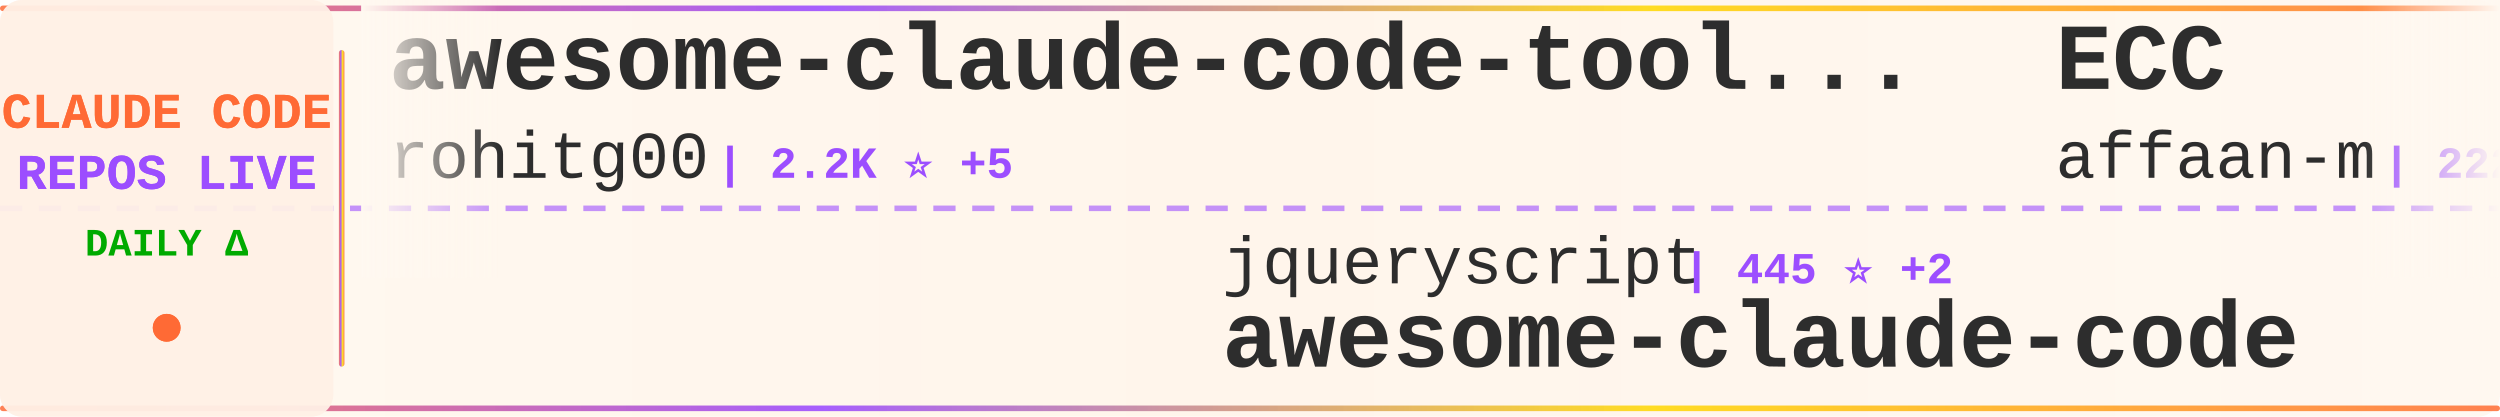
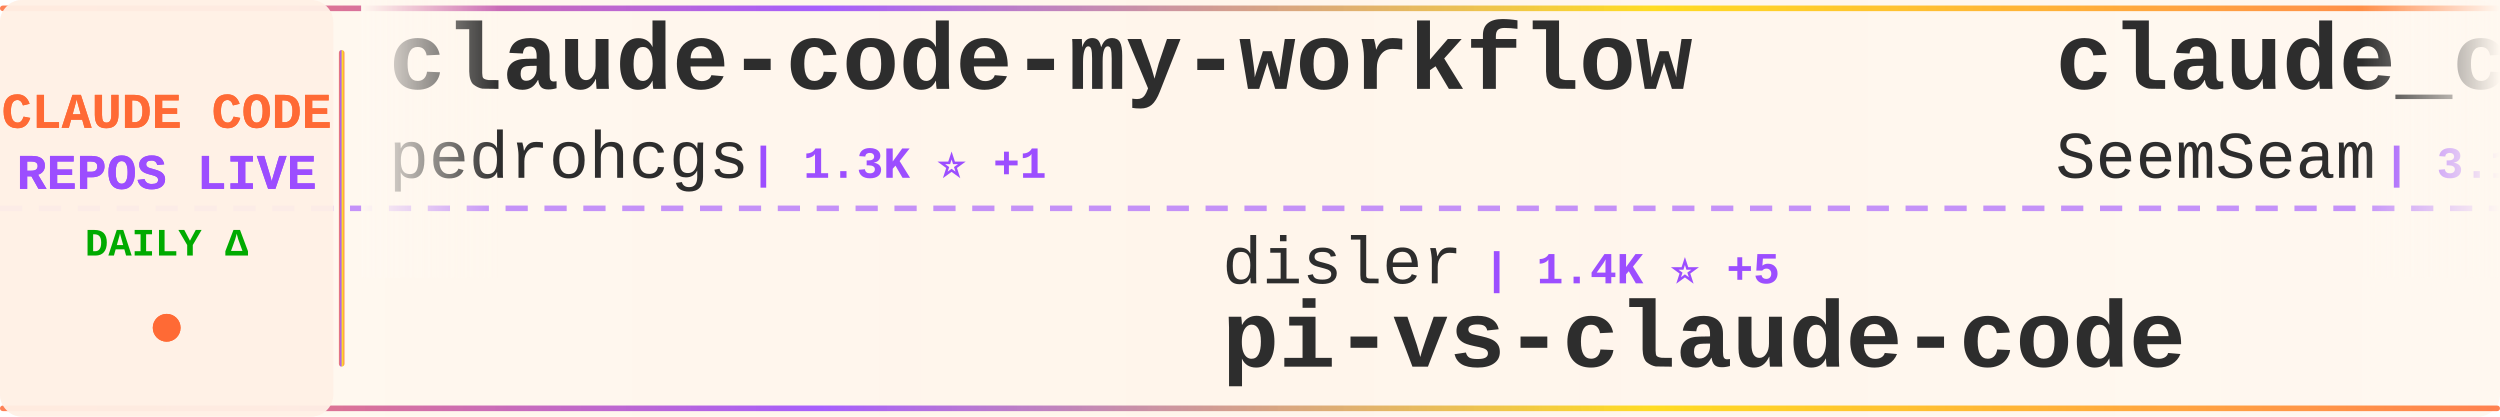
<svg xmlns="http://www.w3.org/2000/svg" width="900" height="150">
  <defs>
    <linearGradient id="tickerBg" x1="0%" y1="0%" x2="100%" y2="0%">
      <stop offset="0%" style="stop-color:#fff8f0;stop-opacity:0.98" />
      <stop offset="50%" style="stop-color:#fff5eb;stop-opacity:1" />
      <stop offset="100%" style="stop-color:#fff8f0;stop-opacity:0.98" />
    </linearGradient>
    <linearGradient id="borderGrad" x1="0%" y1="0%" x2="100%" y2="0%">
      <stop offset="0%" style="stop-color:#FF6B35;stop-opacity:0.85">
        <animate attributeName="stop-opacity" values="0.85;1;0.85" dur="2s" repeatCount="indefinite" />
      </stop>
      <stop offset="33%" style="stop-color:#9C4EFF;stop-opacity:0.9">
        <animate attributeName="stop-opacity" values="0.9;1;0.9" dur="2.2s" repeatCount="indefinite" />
      </stop>
      <stop offset="66%" style="stop-color:#FFD700;stop-opacity:0.85">
        <animate attributeName="stop-opacity" values="0.85;1;0.85" dur="1.8s" repeatCount="indefinite" />
      </stop>
      <stop offset="100%" style="stop-color:#FF6B35;stop-opacity:0.85">
        <animate attributeName="stop-opacity" values="0.85;1;0.85" dur="2s" repeatCount="indefinite" />
      </stop>
    </linearGradient>
    <filter id="textGlow">
      <feGaussianBlur stdDeviation="0.15" result="coloredBlur" />
      <feMerge>
        <feMergeNode in="coloredBlur" />
        <feMergeNode in="SourceGraphic" />
      </feMerge>
    </filter>
    <filter id="metricGlow">
      <feGaussianBlur stdDeviation="0.2" result="coloredBlur" />
      <feMerge>
        <feMergeNode in="coloredBlur" />
        <feMergeNode in="SourceGraphic" />
      </feMerge>
    </filter>
    <linearGradient id="leftFade" x1="0%" y1="0%" x2="100%" y2="0%">
      <stop offset="0%" style="stop-color:#fff8f0;stop-opacity:1" />
      <stop offset="100%" style="stop-color:#fff8f0;stop-opacity:0" />
    </linearGradient>
    <linearGradient id="rightFade" x1="0%" y1="0%" x2="100%" y2="0%">
      <stop offset="0%" style="stop-color:#fff8f0;stop-opacity:0" />
      <stop offset="100%" style="stop-color:#fff8f0;stop-opacity:1" />
    </linearGradient>
  </defs>
  <rect width="900" height="150" fill="url(#tickerBg)" rx="8" />
  <rect x="0" y="2" width="900" height="2" fill="url(#borderGrad)" rx="1" />
  <rect x="0" y="146" width="900" height="2" fill="url(#borderGrad)" rx="1" />
  <line x1="0" y1="75" x2="900" y2="75" stroke="#9C4EFF" stroke-width="2" stroke-dasharray="8 6" opacity="0.6" />
  <rect x="0" y="0" width="120" height="150" fill="#fff0e6" opacity="0.95" rx="8" />
  <text x="60" y="46" font-family="'Courier New', monospace" font-size="18" font-weight="bold" fill="#FF6B35" text-anchor="middle" filter="url(#textGlow)">
    CLAUDE CODE
  </text>
  <text x="60" y="68" font-family="'Courier New', monospace" font-size="18" font-weight="bold" fill="#9C4EFF" text-anchor="middle" filter="url(#textGlow)">
    REPOS LIVE
  </text>
  <text x="60" y="92" font-family="'Courier New', monospace" font-size="14" font-weight="bold" fill="#00aa00" text-anchor="middle">
    DAILY Δ
  </text>
  <circle cx="60" cy="118" r="5" fill="#FF6B35" filter="url(#metricGlow)">
    <animate attributeName="r" values="4;6;4" dur="1.5s" repeatCount="indefinite" />
    <animate attributeName="opacity" values="0.6;1;0.6" dur="1.5s" repeatCount="indefinite" />
  </circle>
  <rect x="122" y="18" width="2" height="114" fill="url(#borderGrad)" rx="1" />
  <clipPath id="tickerClip">
    <rect x="130" y="0" width="770" height="150" />
  </clipPath>
  <g clip-path="url(#tickerClip)">
    <g id="tickerItems">
      <animateTransform attributeName="transform" attributeType="XML" type="translate" from="0 0" to="-3000 0" dur="54s" repeatCount="indefinite" />
      <g transform="translate(0, 0)">
-         <text x="140" y="32" font-family="'Courier New', monospace" font-size="34" font-weight="bold" fill="#2d2d2d">awesome-claude-code-tool...</text>
-         <text x="140" y="64" font-family="'Courier New', monospace" font-size="24" font-weight="normal" fill="#2d2d2d" opacity="1.0">rohitg00</text>
-         <text x="258" y="64" font-family="'Courier New', monospace" font-size="16" font-weight="bold" fill="#9C4EFF"> | 2.2K ⭐ +5</text>
+         <text x="140" y="32" font-family="'Courier New', monospace" font-size="34" font-weight="bold" fill="#2d2d2d">claude-code-my-workflow</text>
+         <text x="140" y="64" font-family="'Courier New', monospace" font-size="24" font-weight="normal" fill="#2d2d2d" opacity="1.0">pedrohcgs</text>
+         <text x="270" y="64" font-family="'Courier New', monospace" font-size="16" font-weight="bold" fill="#9C4EFF"> | 1.3K ⭐ +1</text>
      </g>
      <g transform="translate(300, 0)">
-         <text x="140" y="102" font-family="'Courier New', monospace" font-size="24" font-weight="normal" fill="#2d2d2d" opacity="1.0">jqueryscript</text>
-         <text x="306" y="102" font-family="'Courier New', monospace" font-size="16" font-weight="bold" fill="#9C4EFF"> | 445 ⭐ +2</text>
-         <text x="140" y="132" font-family="'Courier New', monospace" font-size="34" font-weight="bold" fill="#2d2d2d">awesome-claude-code</text>
+         <text x="140" y="102" font-family="'Courier New', monospace" font-size="24" font-weight="normal" fill="#2d2d2d" opacity="1.0">disler</text>
+         <text x="234" y="102" font-family="'Courier New', monospace" font-size="16" font-weight="bold" fill="#9C4EFF"> | 1.4K ⭐ +5</text>
+         <text x="140" y="132" font-family="'Courier New', monospace" font-size="34" font-weight="bold" fill="#2d2d2d">pi-vs-claude-code</text>
      </g>
      <g transform="translate(600, 0)">
-         <text x="140" y="32" font-family="'Courier New', monospace" font-size="34" font-weight="bold" fill="#2d2d2d">ECC</text>
-         <text x="140" y="64" font-family="'Courier New', monospace" font-size="24" font-weight="normal" fill="#2d2d2d" opacity="1.0">affaan-m</text>
-         <text x="258" y="64" font-family="'Courier New', monospace" font-size="16" font-weight="bold" fill="#9C4EFF"> | 222.7K ⭐ +499</text>
+         <text x="140" y="32" font-family="'Courier New', monospace" font-size="34" font-weight="bold" fill="#2d2d2d">claude_codex_bridge</text>
+         <text x="140" y="64" font-family="'Courier New', monospace" font-size="24" font-weight="normal" fill="#2d2d2d" opacity="1.0">SeemSeam</text>
+         <text x="258" y="64" font-family="'Courier New', monospace" font-size="16" font-weight="bold" fill="#9C4EFF"> | 3.1K ⭐ +4</text>
      </g>
      <g transform="translate(900, 0)">
-         <text x="140" y="102" font-family="'Courier New', monospace" font-size="24" font-weight="normal" fill="#2d2d2d" opacity="1.0">777genius</text>
-         <text x="270" y="102" font-family="'Courier New', monospace" font-size="16" font-weight="bold" fill="#9C4EFF"> | 916 ⭐ +1</text>
-         <text x="140" y="132" font-family="'Courier New', monospace" font-size="34" font-weight="bold" fill="#2d2d2d">claude-code-source-code</text>
+         <text x="140" y="102" font-family="'Courier New', monospace" font-size="24" font-weight="normal" fill="#2d2d2d" opacity="1.0">disler</text>
+         <text x="234" y="102" font-family="'Courier New', monospace" font-size="16" font-weight="bold" fill="#9C4EFF"> | 3.8K ⭐ +4</text>
+         <text x="140" y="132" font-family="'Courier New', monospace" font-size="34" font-weight="bold" fill="#2d2d2d">claude-code-hooks-master...</text>
      </g>
      <g transform="translate(1200, 0)">
-         <text x="140" y="32" font-family="'Courier New', monospace" font-size="34" font-weight="bold" fill="#2d2d2d">collection-claude-code-s...</text>
-         <text x="140" y="64" font-family="'Courier New', monospace" font-size="24" font-weight="normal" fill="#2d2d2d" opacity="1.0">chauncygu</text>
-         <text x="270" y="64" font-family="'Courier New', monospace" font-size="16" font-weight="bold" fill="#9C4EFF"> | 2.7K ⭐ +2</text>
+         <text x="140" y="32" font-family="'Courier New', monospace" font-size="34" font-weight="bold" fill="#2d2d2d">claude-coder</text>
+         <text x="140" y="64" font-family="'Courier New', monospace" font-size="24" font-weight="normal" fill="#2d2d2d" opacity="1.0">kodu-ai</text>
+         <text x="246" y="64" font-family="'Courier New', monospace" font-size="16" font-weight="bold" fill="#9C4EFF"> | 5.3K ⭐</text>
      </g>
      <g transform="translate(1500, 0)">
-         <text x="140" y="102" font-family="'Courier New', monospace" font-size="24" font-weight="normal" fill="#2d2d2d" opacity="1.0">jeremylongshore</text>
-         <text x="342" y="102" font-family="'Courier New', monospace" font-size="16" font-weight="bold" fill="#9C4EFF"> | 2.4K ⭐ +5</text>
-         <text x="140" y="132" font-family="'Courier New', monospace" font-size="34" font-weight="bold" fill="#2d2d2d">claude-code-plugins-plus...</text>
+         <text x="140" y="102" font-family="'Courier New', monospace" font-size="24" font-weight="normal" fill="#2d2d2d" opacity="1.0">affaan-m</text>
+         <text x="258" y="102" font-family="'Courier New', monospace" font-size="16" font-weight="bold" fill="#9C4EFF"> | 222.8K ⭐ +498</text>
+         <text x="140" y="132" font-family="'Courier New', monospace" font-size="34" font-weight="bold" fill="#2d2d2d">ECC</text>
      </g>
      <g transform="translate(1800, 0)">
-         <text x="140" y="32" font-family="'Courier New', monospace" font-size="34" font-weight="bold" fill="#2d2d2d">claude-code-engineering</text>
-         <text x="140" y="64" font-family="'Courier New', monospace" font-size="24" font-weight="normal" fill="#2d2d2d" opacity="1.0">huangjia2019</text>
-         <text x="306" y="64" font-family="'Courier New', monospace" font-size="16" font-weight="bold" fill="#9C4EFF"> | 892 ⭐ +2</text>
+         <text x="140" y="32" font-family="'Courier New', monospace" font-size="34" font-weight="bold" fill="#2d2d2d">claude-code-proxy</text>
+         <text x="140" y="64" font-family="'Courier New', monospace" font-size="24" font-weight="normal" fill="#2d2d2d" opacity="1.0">1rgs</text>
+         <text x="210" y="64" font-family="'Courier New', monospace" font-size="16" font-weight="bold" fill="#9C4EFF"> | 3.7K ⭐ +3</text>
      </g>
      <g transform="translate(2100, 0)">
-         <text x="140" y="102" font-family="'Courier New', monospace" font-size="24" font-weight="normal" fill="#2d2d2d" opacity="1.0">ChinaSiro</text>
-         <text x="270" y="102" font-family="'Courier New', monospace" font-size="16" font-weight="bold" fill="#9C4EFF"> | 9.5K ⭐ +3</text>
-         <text x="140" y="132" font-family="'Courier New', monospace" font-size="34" font-weight="bold" fill="#2d2d2d">claude-code-sourcemap</text>
+         <text x="140" y="102" font-family="'Courier New', monospace" font-size="24" font-weight="normal" fill="#2d2d2d" opacity="1.0">carlvellotti</text>
+         <text x="306" y="102" font-family="'Courier New', monospace" font-size="16" font-weight="bold" fill="#9C4EFF"> | 2.1K ⭐ +3</text>
+         <text x="140" y="132" font-family="'Courier New', monospace" font-size="34" font-weight="bold" fill="#2d2d2d">claude-code-pm-course</text>
      </g>
      <g transform="translate(2400, 0)">
-         <text x="140" y="32" font-family="'Courier New', monospace" font-size="34" font-weight="bold" fill="#2d2d2d">Claude-code</text>
-         <text x="140" y="64" font-family="'Courier New', monospace" font-size="24" font-weight="normal" fill="#2d2d2d" opacity="1.0">zstmfhy</text>
-         <text x="246" y="64" font-family="'Courier New', monospace" font-size="16" font-weight="bold" fill="#9C4EFF"> | 190 ⭐</text>
+         <text x="140" y="32" font-family="'Courier New', monospace" font-size="34" font-weight="bold" fill="#2d2d2d">claude-code-router</text>
+         <text x="140" y="64" font-family="'Courier New', monospace" font-size="24" font-weight="normal" fill="#2d2d2d" opacity="1.0">musistudio</text>
+         <text x="282" y="64" font-family="'Courier New', monospace" font-size="16" font-weight="bold" fill="#9C4EFF"> | 35.4K ⭐ +27</text>
      </g>
      <g transform="translate(2700, 0)">
-         <text x="140" y="102" font-family="'Courier New', monospace" font-size="24" font-weight="normal" fill="#2d2d2d" opacity="1.0">anthropics</text>
-         <text x="282" y="102" font-family="'Courier New', monospace" font-size="16" font-weight="bold" fill="#9C4EFF"> | 888 ⭐</text>
-         <text x="140" y="132" font-family="'Courier New', monospace" font-size="34" font-weight="bold" fill="#2d2d2d">claude-code-base-action</text>
+         <text x="140" y="102" font-family="'Courier New', monospace" font-size="24" font-weight="normal" fill="#2d2d2d" opacity="1.0">feiskyer</text>
+         <text x="258" y="102" font-family="'Courier New', monospace" font-size="16" font-weight="bold" fill="#9C4EFF"> | 1.6K ⭐ +2</text>
+         <text x="140" y="132" font-family="'Courier New', monospace" font-size="34" font-weight="bold" fill="#2d2d2d">claude-code-settings</text>
      </g>
      <g transform="translate(3000, 0)">
-         <text x="140" y="32" font-family="'Courier New', monospace" font-size="34" font-weight="bold" fill="#2d2d2d">awesome-claude-code-tool...</text>
-         <text x="140" y="64" font-family="'Courier New', monospace" font-size="24" font-weight="normal" fill="#2d2d2d" opacity="1.0">rohitg00</text>
-         <text x="258" y="64" font-family="'Courier New', monospace" font-size="16" font-weight="bold" fill="#9C4EFF"> | 2.2K ⭐ +5</text>
+         <text x="140" y="32" font-family="'Courier New', monospace" font-size="34" font-weight="bold" fill="#2d2d2d">claude-code-my-workflow</text>
+         <text x="140" y="64" font-family="'Courier New', monospace" font-size="24" font-weight="normal" fill="#2d2d2d" opacity="1.0">pedrohcgs</text>
+         <text x="270" y="64" font-family="'Courier New', monospace" font-size="16" font-weight="bold" fill="#9C4EFF"> | 1.3K ⭐ +1</text>
      </g>
      <g transform="translate(3300, 0)">
-         <text x="140" y="102" font-family="'Courier New', monospace" font-size="24" font-weight="normal" fill="#2d2d2d" opacity="1.0">jqueryscript</text>
-         <text x="306" y="102" font-family="'Courier New', monospace" font-size="16" font-weight="bold" fill="#9C4EFF"> | 445 ⭐ +2</text>
-         <text x="140" y="132" font-family="'Courier New', monospace" font-size="34" font-weight="bold" fill="#2d2d2d">awesome-claude-code</text>
+         <text x="140" y="102" font-family="'Courier New', monospace" font-size="24" font-weight="normal" fill="#2d2d2d" opacity="1.0">disler</text>
+         <text x="234" y="102" font-family="'Courier New', monospace" font-size="16" font-weight="bold" fill="#9C4EFF"> | 1.4K ⭐ +5</text>
+         <text x="140" y="132" font-family="'Courier New', monospace" font-size="34" font-weight="bold" fill="#2d2d2d">pi-vs-claude-code</text>
      </g>
      <g transform="translate(3600, 0)">
-         <text x="140" y="32" font-family="'Courier New', monospace" font-size="34" font-weight="bold" fill="#2d2d2d">ECC</text>
-         <text x="140" y="64" font-family="'Courier New', monospace" font-size="24" font-weight="normal" fill="#2d2d2d" opacity="1.0">affaan-m</text>
-         <text x="258" y="64" font-family="'Courier New', monospace" font-size="16" font-weight="bold" fill="#9C4EFF"> | 222.7K ⭐ +499</text>
+         <text x="140" y="32" font-family="'Courier New', monospace" font-size="34" font-weight="bold" fill="#2d2d2d">claude_codex_bridge</text>
+         <text x="140" y="64" font-family="'Courier New', monospace" font-size="24" font-weight="normal" fill="#2d2d2d" opacity="1.0">SeemSeam</text>
+         <text x="258" y="64" font-family="'Courier New', monospace" font-size="16" font-weight="bold" fill="#9C4EFF"> | 3.1K ⭐ +4</text>
      </g>
      <g transform="translate(3900, 0)">
-         <text x="140" y="102" font-family="'Courier New', monospace" font-size="24" font-weight="normal" fill="#2d2d2d" opacity="1.0">777genius</text>
-         <text x="270" y="102" font-family="'Courier New', monospace" font-size="16" font-weight="bold" fill="#9C4EFF"> | 916 ⭐ +1</text>
-         <text x="140" y="132" font-family="'Courier New', monospace" font-size="34" font-weight="bold" fill="#2d2d2d">claude-code-source-code</text>
+         <text x="140" y="102" font-family="'Courier New', monospace" font-size="24" font-weight="normal" fill="#2d2d2d" opacity="1.0">disler</text>
+         <text x="234" y="102" font-family="'Courier New', monospace" font-size="16" font-weight="bold" fill="#9C4EFF"> | 3.8K ⭐ +4</text>
+         <text x="140" y="132" font-family="'Courier New', monospace" font-size="34" font-weight="bold" fill="#2d2d2d">claude-code-hooks-master...</text>
      </g>
    </g>
  </g>
  <rect x="130" y="0" width="50" height="100" fill="url(#leftFade)" />
  <rect x="850" y="0" width="50" height="100" fill="url(#rightFade)" />
</svg>
